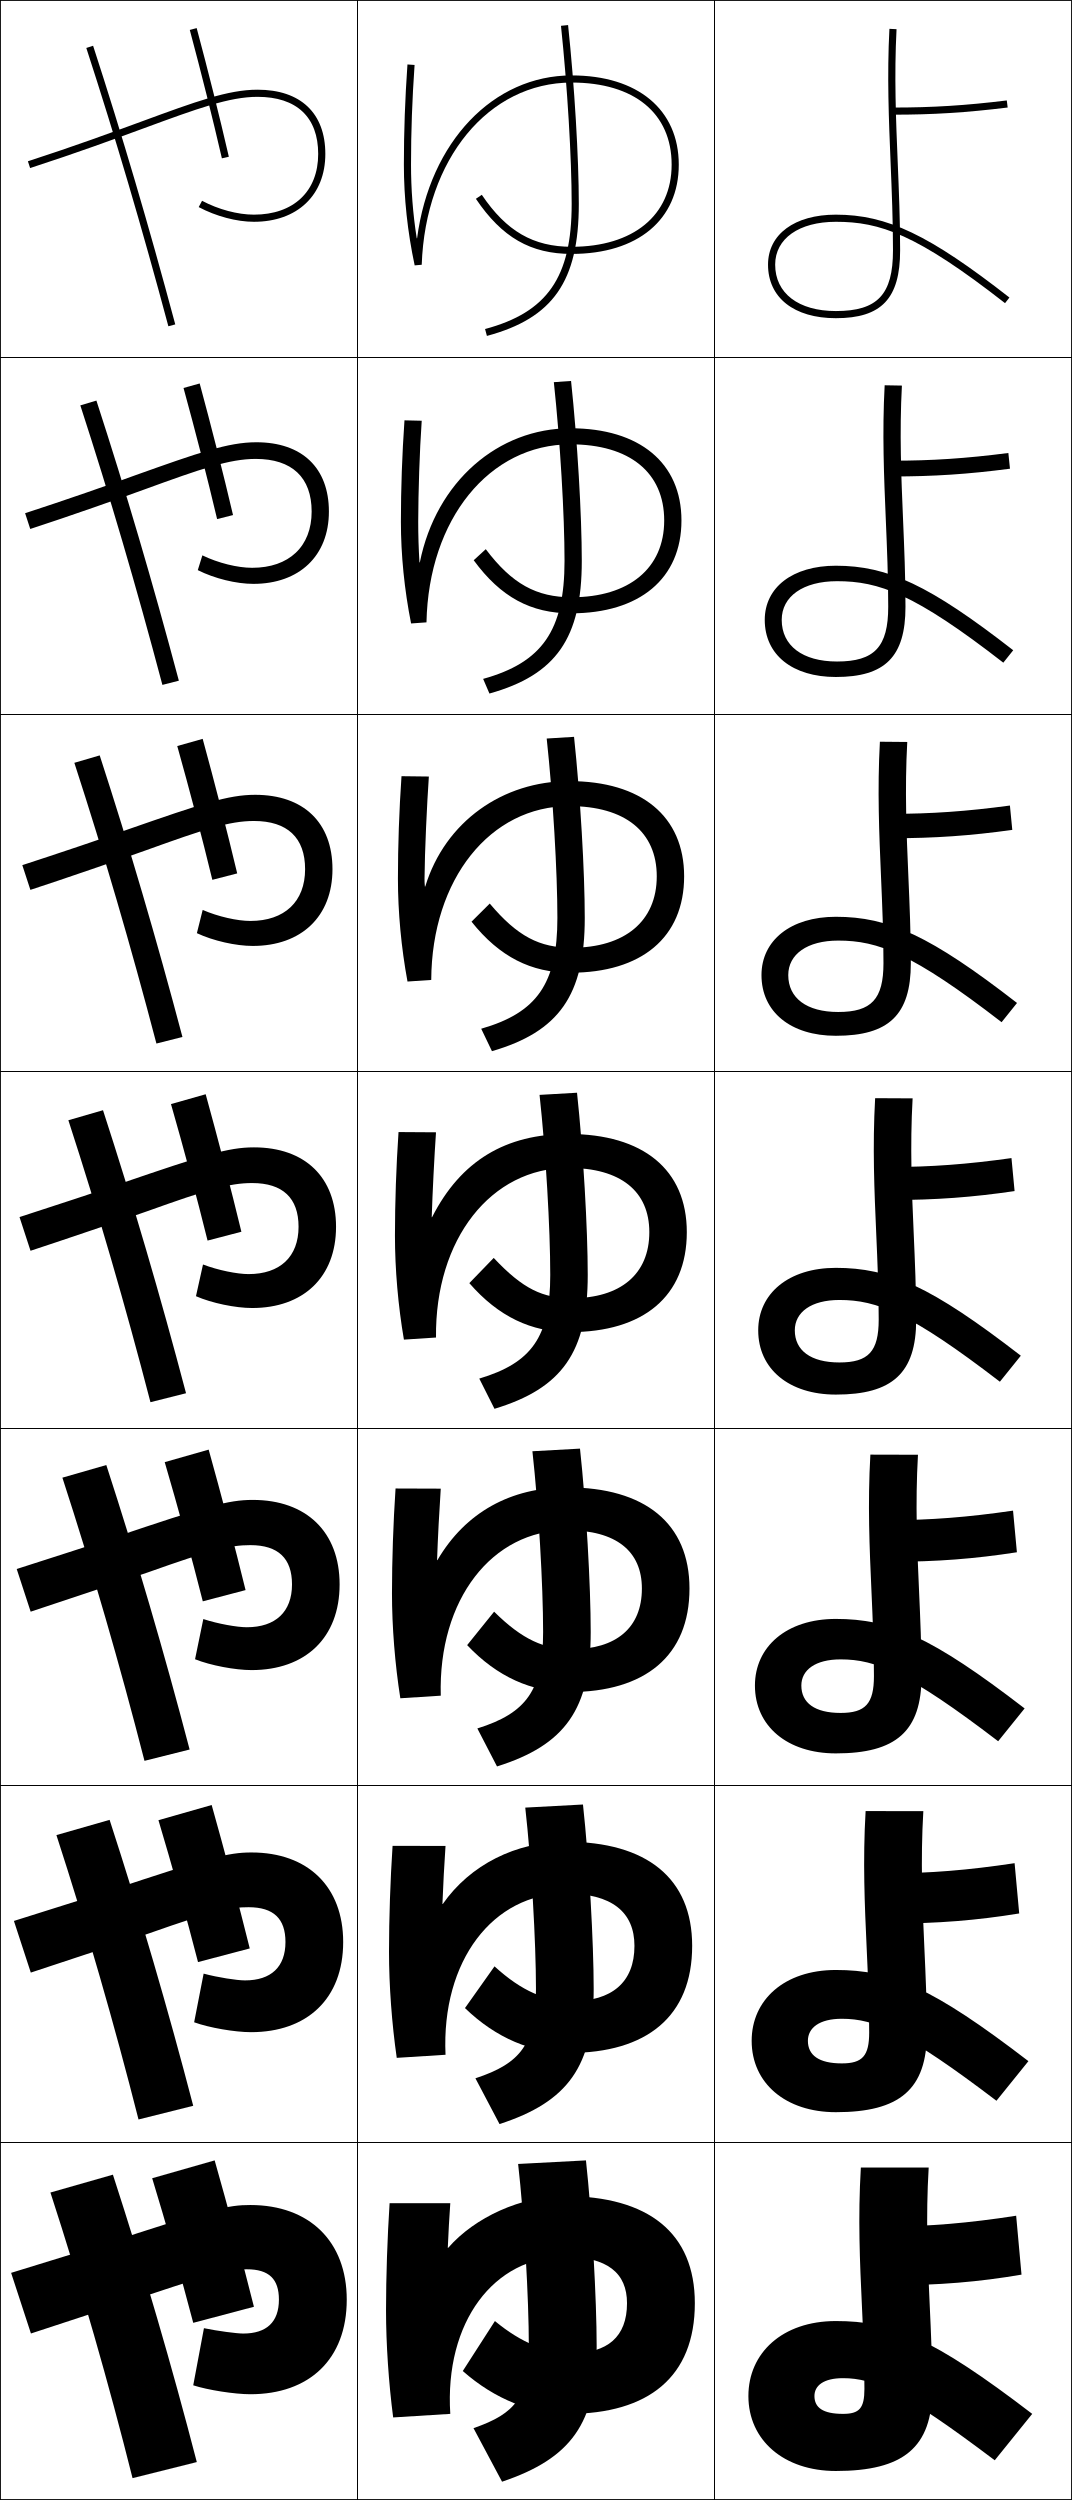
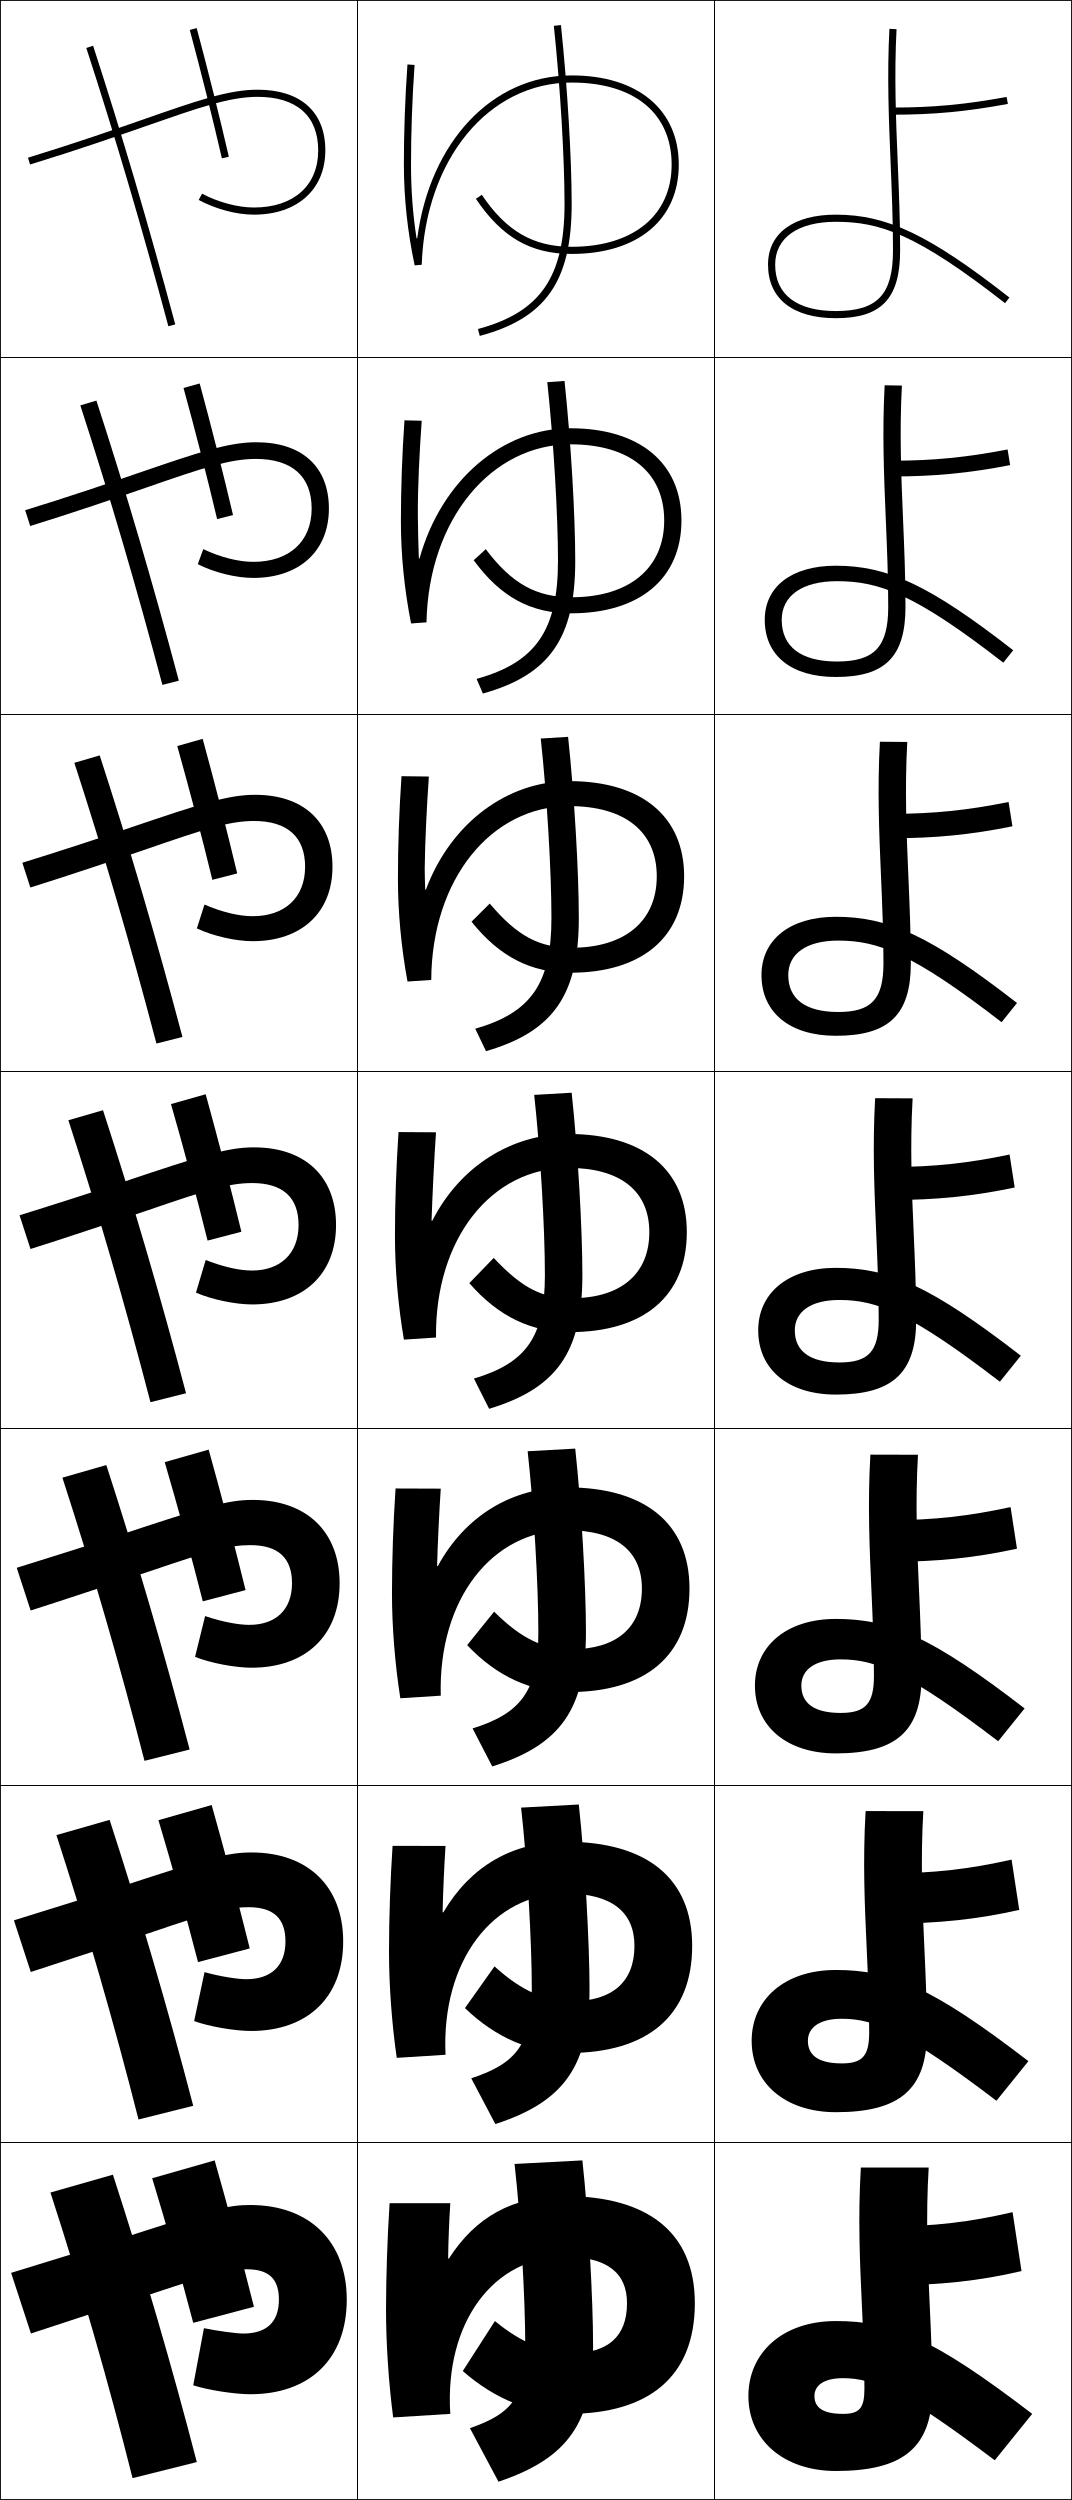
<svg xmlns="http://www.w3.org/2000/svg" width="300.25" height="700.25" viewBox="0 0 300.25 700.25" overflow="visible" enable-background="new 0 0 300.25 700.25" xml:space="preserve">
  <g id="glyphs">
    <g>
      <rect x="0.125" y="0.125" fill="none" stroke="#000000" stroke-width="0.25" width="100" height="100" />
      <rect x="100.125" y="0.125" fill="none" stroke="#000000" stroke-width="0.25" width="100" height="100" />
      <rect x="200.125" y="0.125" fill="none" stroke="#000000" stroke-width="0.25" width="100" height="100" />
      <rect x="0.125" y="100.125" fill="none" stroke="#000000" stroke-width="0.25" width="100" height="100" />
      <rect x="100.125" y="100.125" fill="none" stroke="#000000" stroke-width="0.25" width="100" height="100" />
      <rect x="200.125" y="100.125" fill="none" stroke="#000000" stroke-width="0.25" width="100" height="100" />
      <rect x="0.125" y="200.125" fill="none" stroke="#000000" stroke-width="0.25" width="100" height="100" />
      <rect x="100.125" y="200.125" fill="none" stroke="#000000" stroke-width="0.25" width="100" height="100" />
      <rect x="200.125" y="200.125" fill="none" stroke="#000000" stroke-width="0.25" width="100" height="100" />
      <rect x="0.125" y="300.125" fill="none" stroke="#000000" stroke-width="0.25" width="100" height="100" />
      <rect x="100.125" y="300.125" fill="none" stroke="#000000" stroke-width="0.25" width="100" height="100" />
      <rect x="200.125" y="300.125" fill="none" stroke="#000000" stroke-width="0.25" width="100" height="100" />
      <rect x="0.125" y="400.125" fill="none" stroke="#000000" stroke-width="0.25" width="100" height="100" />
      <rect x="100.125" y="400.125" fill="none" stroke="#000000" stroke-width="0.25" width="100" height="100" />
      <rect x="200.125" y="400.125" fill="none" stroke="#000000" stroke-width="0.25" width="100" height="100" />
      <rect x="0.125" y="500.125" fill="none" stroke="#000000" stroke-width="0.25" width="100" height="100" />
      <rect x="100.125" y="500.125" fill="none" stroke="#000000" stroke-width="0.25" width="100" height="100" />
      <rect x="200.125" y="500.125" fill="none" stroke="#000000" stroke-width="0.25" width="100" height="100" />
      <rect x="0.125" y="600.125" fill="none" stroke="#000000" stroke-width="0.25" width="100" height="100" />
      <rect x="100.125" y="600.125" fill="none" stroke="#000000" stroke-width="0.25" width="100" height="100" />
      <rect x="200.125" y="600.125" fill="none" stroke="#000000" stroke-width="0.25" width="100" height="100" />
    </g>
    <g>
-       <path d="M157.131,7.229C158.922,24.27,160.125,44.32,160.125,57.125      c0,20.533-6.802,30.355-24.259,35.034l0.518,1.932      C154.908,89.126,162.125,78.762,162.125,57.125c0-12.867-1.208-33.002-3.006-50.104      L157.131,7.229z" />
-       <path d="M155.13,107.045C156.904,123.714,158.125,144.245,158.125,157.125      c0,19.475-6.262,28.443-22.798,33.029l1.764,4.109      c18.663-5.222,25.868-15.503,25.868-37.138c0-12.89-1.226-33.595-3.005-50.42      L155.13,107.045z" />
-       <path d="M153.129,206.861C154.885,223.159,156.125,244.168,156.125,257.125      c0,18.417-5.723,26.531-21.339,31.022l3.012,6.288      c18.802-5.48,25.994-15.678,25.994-37.311c0-12.914-1.243-34.189-3.004-50.736      L153.129,206.861z" />
-       <path d="M151.128,306.677C152.867,322.603,154.125,344.091,154.125,357.125      c0,17.358-5.184,24.618-19.879,29.017l4.259,8.466      C157.445,388.87,164.625,378.755,164.625,357.125c0-12.937-1.26-34.783-3.003-51.053      L151.128,306.677z" />
-       <path d="M149.127,406.493C150.849,422.048,152.125,444.016,152.125,457.125      c0,16.301-4.645,22.706-18.419,27.012l5.506,10.644      c19.079-5.995,26.247-16.027,26.247-37.655c0-12.96-1.278-35.376-3.002-51.368      L149.127,406.493z" />
-       <path d="M147.126,506.309C148.831,521.493,150.125,543.939,150.125,557.125      c0,15.243-4.105,20.794-16.96,25.006l6.753,12.822      c19.218-6.254,26.374-16.202,26.374-37.828c0-12.982-1.295-35.969-3.001-51.684      L147.126,506.309z" />
-       <path d="M140.625,695.125c19.356-6.511,26.5-16.376,26.5-38c0-13.006-1.312-36.562-3-52l-19,1      c1.688,14.812,3,37.738,3,51c0,14.185-3.566,18.882-15.5,23L140.625,695.125z" />
+       <path d="M155.131,7.229C156.922,24.27,158.125,44.32,158.125,57.125      c0,20.533-6.802,30.355-24.259,35.034l0.518,1.932      C152.908,89.126,160.125,78.762,160.125,57.125c0-12.867-1.208-33.002-3.006-50.104      L155.131,7.229z" />
+       <path d="M153.296,107.045c1.773,16.668,2.995,37.198,2.995,50.08      c0,19.475-6.263,28.443-22.799,33.028l1.764,4.11      C153.92,189.041,161.125,178.759,161.125,157.125c0-12.891-1.226-33.596-3.005-50.421      L153.296,107.045z" />
+       <path d="M151.462,206.862c1.756,16.297,2.996,37.306,2.996,50.263      c0,18.417-5.723,26.531-21.339,31.023l3.012,6.287      C154.932,288.956,162.125,278.758,162.125,257.125c0-12.914-1.243-34.189-3.004-50.736      L151.462,206.862z" />
+       <path d="M149.628,306.678C151.367,322.604,152.625,344.092,152.625,357.125      c0,17.359-5.184,24.619-19.879,29.018l4.259,8.465      C155.944,388.87,163.125,378.756,163.125,357.125c0-12.937-1.26-34.782-3.003-51.053      L149.628,306.678z" />
+       <path d="M147.793,406.493c1.722,15.555,2.998,37.522,2.998,50.632      c0,16.301-4.645,22.706-18.419,27.012l5.505,10.643      C156.957,488.785,164.125,478.753,164.125,457.125c0-12.96-1.277-35.376-3.002-51.369      L147.793,406.493z" />
+       <path d="M145.959,506.31c1.705,15.184,2.999,37.63,2.999,50.815      c0,15.243-4.105,20.794-16.96,25.006l6.753,12.821      C157.969,588.699,165.125,578.751,165.125,557.125c0-12.982-1.295-35.969-3.001-51.685      L145.959,506.31z" />
+       <path d="M139.625,695.125c19.356-6.511,26.5-16.376,26.5-38c0-13.006-1.312-36.562-3-52l-19,1      c1.688,14.812,3,37.738,3,51c0,14.185-3.566,18.882-15.5,23L139.625,695.125z" />
    </g>
    <g>
-       <path d="M24.174,13.434c8.173,25.155,15.477,49.925,22.985,77.95l1.932-0.518      c-7.518-28.061-14.831-52.861-23.015-78.05L24.174,13.434z" />
-       <path d="M22.5,113.549c8.238,25.359,15.623,50.52,22.987,78.292l4.61-1.181      c-7.433-27.891-14.827-53.006-23.095-78.458L22.5,113.549z" />
-       <path d="M20.824,213.664c8.303,25.562,15.769,51.114,22.99,78.634l7.288-1.845      c-7.348-27.721-14.823-53.15-23.176-78.867L20.824,213.664z" />
-       <path d="M19.149,313.779c8.368,25.765,15.915,51.708,22.993,78.975l9.966-2.509      c-7.263-27.551-14.82-53.295-23.257-79.275L19.149,313.779z" />
-       <path d="M17.475,413.895c8.433,25.969,16.061,52.303,22.995,79.316l12.644-3.172      c-7.178-27.382-14.816-53.439-23.338-79.684L17.475,413.895z" />
-       <path d="M15.8,514.01c8.498,26.172,16.206,52.897,22.998,79.658l15.322-3.836      c-7.093-27.212-14.812-53.584-23.419-80.092L15.8,514.01z" />
+       <path d="M250.125,30.125v2c11.354,0,20.678-0.874,32.184-3.017l-0.367-1.967      C270.564,29.261,261.348,30.125,250.125,30.125z" />
+       <path d="M282.944,130.278l-0.723-4.389c-11.455,2.226-20.875,3.153-32.264,3.153v4.417      C261.72,133.458,271.407,132.521,282.944,130.278z" />
+       <path d="M283.581,231.448l-1.078-6.812c-11.534,2.333-21.156,3.323-32.711,3.323      v6.833C261.961,234.792,272.013,233.792,283.581,231.448z" />
+       <path d="M282.783,323.383C271.171,325.822,261.346,326.875,249.625,326.875v9.25      c12.577,0,22.992-1.063,34.592-3.508L282.783,323.383z" />
+       <path d="M284.853,433.786l-1.789-11.656c-11.691,2.546-21.719,3.662-33.605,3.662      v11.666C262.443,437.458,273.222,436.331,284.853,433.786z" />
+       <path d="M285.489,534.956l-2.145-14.078c-11.771,2.652-22,3.83-34.053,3.83v14.084      C262.685,538.792,273.827,537.602,285.489,534.956z" />
+       <path d="M283.625,619.625c-11.849,2.759-22.281,4-34.5,4v16.5c13.801,0,25.307-1.253,37-4      L283.625,619.625z" />
+     </g>
+     <g>
+       <path d="M215.125,74.125c0,9.533,6.926,15,19,15c12.785,0,18-5.505,18-19      c0-8.439-0.342-16.67-0.672-24.629c-0.496-11.97-1.009-24.346-0.33-37.318      l-1.996-0.105c-0.686,13.066-0.17,25.491,0.328,37.507      C249.785,53.518,250.125,61.727,250.125,70.125c0,12.393-4.336,17-16,17c-10.963,0-17-4.617-17-13      c0-7.514,6.355-12,17-12c12.342,0,22.58,3.41,47.385,22.788l1.23-1.576      C260.249,65.766,248.436,60.125,234.125,60.125C222.228,60.125,215.125,65.358,215.125,74.125z" />
+       <path d="M252.623,108.002l-4.83-0.088c-0.712,13.253-0.186,25.671,0.322,37.687      c0.333,7.87,0.677,16.007,0.677,24.357c0,11.233-3.849,15.333-14.333,15.333      c-10.08,0-15.5-4.145-15.5-11.667c0-6.741,5.713-10.833,15.5-10.833      c11.736,0,21.661,3.475,46.57,22.824l2.775-3.48      c-23.403-18.21-35.129-23.677-49.679-23.677      c-12.421,0-19.917,5.858-19.917,15.167c0,10.01,7.428,16,19.917,16      c13.802,0,19.5-5.674,19.5-19.667c0-8.385-0.345-16.542-0.679-24.433      C252.44,133.553,251.917,121.176,252.623,108.002z" />
+       <path d="M254.124,207.827l-7.665-0.07c-0.738,13.439-0.202,25.851,0.316,37.866      c0.336,7.801,0.683,15.867,0.683,24.169c0,10.074-3.362,13.667-12.667,13.667      c-9.197,0-14-3.672-14-10.333c0-5.967,5.07-9.667,14-9.667      c11.13,0,20.741,3.54,45.756,22.859l4.32-5.385      c-24.316-18.849-35.955-24.141-50.743-24.141      c-12.945,0-20.833,6.483-20.833,16.333c0,10.488,7.931,17,20.833,17      c14.819,0,21-5.844,21-20.333c0-8.332-0.349-16.415-0.685-24.237      C253.924,233.581,253.391,221.201,254.124,207.827z" />
+       <path d="M245.126,307.599c-0.765,13.626-0.219,26.03,0.31,38.046      C245.774,353.376,246.125,361.371,246.125,369.625c0,8.915-2.875,12-11,12c-8.314,0-12.5-3.199-12.5-9      c0-5.194,4.428-8.5,12.5-8.5c10.523,0,19.821,3.604,44.942,22.895l5.865-7.289      C260.703,360.243,249.152,355.125,234.125,355.125c-13.469,0-21.75,7.107-21.75,17.5      c0,10.965,8.434,18,21.75,18c15.836,0,22.5-6.014,22.5-21      c0-8.278-0.352-16.287-0.691-24.042c-0.526-11.975-1.07-24.356-0.31-37.932      L245.126,307.599z" />
+       <path d="M257.124,407.476l-13.332-0.035c-0.791,13.812-0.235,26.21,0.303,38.226      c0.342,7.662,0.696,15.586,0.696,23.792c0,7.756-2.388,10.334-9.333,10.334      c-7.432,0-11-2.727-11-7.667c0-4.421,3.785-7.334,11-7.334      c9.917,0,18.901,3.67,44.128,22.93l7.41-9.192      c-26.142-20.126-37.605-25.07-52.872-25.07c-13.992,0-22.667,7.732-22.667,18.667      c0,11.441,8.936,19,22.667,19c16.854,0,24-6.184,24-21.667      c0-8.225-0.355-16.159-0.698-23.847      C256.891,433.636,256.336,421.252,257.124,407.476z" />
+       <path d="M258.625,507.301l-16.167-0.018c-0.817,13.999-0.251,26.389,0.297,38.405      c0.345,7.593,0.703,15.445,0.703,23.604c0,6.597-1.901,8.666-7.667,8.666      c-6.55,0-9.5-2.254-9.5-6.333c0-3.648,3.143-6.167,9.5-6.167      c9.311,0,17.981,3.734,43.313,22.965l8.955-11.096      c-27.054-20.766-38.43-25.535-53.936-25.535c-14.516,0-23.583,8.356-23.583,19.833      c0,11.919,9.439,20,23.583,20c17.87,0,25.5-6.354,25.5-22.333      c0-8.171-0.358-16.032-0.705-23.651C258.374,533.663,257.809,521.278,258.625,507.301z      " />
+       <path d="M241.125,607.125c-0.844,14.186-0.268,26.568,0.291,38.586      C241.764,653.234,242.125,661.015,242.125,669.125c0,5.438-1.414,7-6,7c-5.667,0-8-1.781-8-5      c0-2.875,2.5-5,8-5c8.705,0,17.062,3.799,42.5,23l10.5-13c-27.967-21.404-39.256-26-55-26      c-15.039,0-24.5,8.981-24.5,21c0,12.396,9.941,21,24.5,21c18.887,0,27-6.523,27-23      c0-8.117-0.361-15.904-0.712-23.455C259.857,633.69,259.281,621.304,260.125,607.125      H241.125z" />
+     </g>
+     <g>
+       <path d="M24.174,13.434c8.173,25.155,15.477,49.924,22.985,77.95l1.932-0.518      c-7.518-28.061-14.831-52.861-23.015-78.05L24.174,13.434z" />
+       <path d="M22.499,113.549c8.238,25.358,15.623,50.518,22.988,78.292l4.609-1.181      c-7.433-27.891-14.827-53.006-23.096-78.458L22.499,113.549z" />
+       <path d="M20.824,213.664c8.303,25.562,15.769,51.113,22.99,78.633l7.288-1.845      c-7.348-27.721-14.823-53.15-23.176-78.867L20.824,213.664z" />
+       <path d="M19.149,313.779c8.368,25.766,15.915,51.708,22.993,78.975l9.966-2.508      c-7.263-27.552-14.82-53.295-23.257-79.275L19.149,313.779z" />
+       <path d="M17.474,413.895c8.433,25.969,16.061,52.303,22.996,79.316l12.644-3.172      c-7.178-27.382-14.816-53.439-23.338-79.684L17.474,413.895z" />
+       <path d="M15.8,514.01c8.498,26.172,16.207,52.897,22.998,79.658l15.322-3.836      c-7.093-27.212-14.812-53.584-23.419-80.092L15.8,514.01z" />
      <path d="M14.125,614.125c8.562,26.375,16.352,53.492,23,80l18-4.5      c-7.008-27.042-14.809-53.729-23.5-80.5L14.125,614.125z" />
    </g>
    <g>
      <path d="M53.159,8.384c3.256,12.154,6.366,24.591,8.991,35.966l1.949-0.449      c-2.631-11.397-5.746-23.857-9.009-36.034L53.159,8.384z" />
-       <path d="M51.404,108.674c3.35,12.209,6.668,25.125,9.409,36.722l4.458-1.125      c-2.71-11.558-6.03-24.632-9.341-36.862L51.404,108.674z" />
-       <path d="M49.648,208.964c3.442,12.265,6.97,25.661,9.828,37.477l6.966-1.799      c-2.789-11.718-6.312-25.407-9.672-37.69L49.648,208.964z" />
-       <path d="M47.892,309.254c3.535,12.321,7.273,26.196,10.246,38.233l9.475-2.475      c-2.867-11.879-6.596-26.181-10.004-38.517L47.892,309.254z" />
-       <path d="M46.137,409.545c3.628,12.376,7.575,26.73,10.664,38.988l11.983-3.149      c-2.945-12.04-6.879-26.956-10.336-39.345L46.137,409.545z" />
-       <path d="M44.381,509.835c3.721,12.432,7.877,27.266,11.082,39.744l14.492-3.825      c-3.023-12.199-7.163-27.729-10.668-40.172L44.381,509.835z" />
+       <path d="M51.403,108.673c3.35,12.21,6.668,25.126,9.409,36.722l4.458-1.124      c-2.71-11.558-6.029-24.632-9.34-36.862L51.403,108.673z" />
+       <path d="M49.648,208.964c3.442,12.266,6.97,25.661,9.828,37.478l6.966-1.799      c-2.788-11.718-6.312-25.406-9.672-37.689L49.648,208.964z" />
+       <path d="M47.892,309.254c3.536,12.321,7.273,26.196,10.246,38.233l9.475-2.475      c-2.867-11.879-6.596-26.181-10.004-38.517L47.892,309.254z" />
+       <path d="M46.136,409.544c3.629,12.377,7.576,26.731,10.664,38.989l11.983-3.149      c-2.945-12.04-6.879-26.956-10.336-39.345L46.136,409.544z" />
+       <path d="M44.381,509.835c3.722,12.432,7.877,27.266,11.082,39.744l14.492-3.825      c-3.023-12.199-7.162-27.729-10.668-40.172L44.381,509.835z" />
      <path d="M71.125,646.125c-3.102-12.36-7.446-28.505-11-41l-17.5,5      c3.814,12.487,8.18,27.801,11.5,40.5L71.125,646.125z" />
    </g>
    <g>
-       <path d="M250.125,30.125v2c11.199,0,20.506-0.582,32.122-2.008l-0.244-1.984      C270.474,29.548,261.238,30.125,250.125,30.125z" />
-       <path d="M282.894,131.286l-0.453-4.404c-11.838,1.527-21.412,2.16-32.482,2.16      v4.417C261.592,133.458,271.24,132.812,282.894,131.286z" />
-       <path d="M283.54,232.453l-0.663-6.823c-12.147,1.639-22.06,2.328-33.085,2.328      v6.833C261.857,234.792,271.85,234.08,283.54,232.453z" />
-       <path d="M284.186,333.621l-0.872-9.242c-12.456,1.75-22.707,2.496-33.688,2.496v9.25      C262.125,336.125,272.458,335.348,284.186,333.621z" />
-       <path d="M284.832,434.789l-1.081-11.661c-12.765,1.862-23.355,2.664-34.292,2.664      v11.666C262.392,437.458,273.067,436.616,284.832,434.789z" />
-       <path d="M285.479,535.957l-1.29-14.081c-13.074,1.975-24.003,2.832-34.897,2.832      v14.084C262.659,538.792,273.677,537.885,285.479,535.957z" />
-       <path d="M284.625,620.625c-13.383,2.086-24.65,3-35.5,3v16.5c13.801,0,25.161-0.972,37-3      L284.625,620.625z" />
+       <path d="M40.25,33.418c-8.506,2.972-19.091,6.671-32.418,10.751l0.586,1.912      C21.781,41.99,32.388,38.283,40.91,35.306C55.51,30.204,64.323,27.125,72.125,27.125      c10.962,0,17,5.327,17,15c0,9.869-6.897,16-18,16c-4.501,0-10.068-1.487-14.527-3.881      l-0.946,1.762C60.456,58.585,66.24,60.125,71.125,60.125c12.149,0,20-7.065,20-18      c0-10.804-6.925-17-19-17C63.984,25.125,55.05,28.246,40.25,33.418z" />
+       <path d="M7.045,142.912l1.413,4.424c11.136-3.409,25.502-8.318,32.613-10.796      c15.354-5.338,23.241-7.999,30.553-7.999c10.175,0,15.667,4.894,15.667,13.917      c0,9.274-6.327,14.917-16.333,14.917c-4.124,0-9.227-1.271-14.022-3.567      l-1.539,4.218C60.073,160.394,66.148,161.875,70.958,161.875      c12.868,0,21.167-7.515,21.167-19.417c0-11.716-7.512-18.583-20.334-18.583      c-7.822,0-15.997,2.761-33.572,8.797C31.131,135.147,18.151,139.512,7.045,142.912z" />
+       <path d="M6.259,241.655L8.5,248.591c8.909-2.728,27.035-8.838,32.733-10.816      c16.107-5.575,23.069-7.816,29.892-7.816c9.387,0,14.333,4.461,14.333,12.833      c0,8.679-5.756,13.833-14.667,13.833c-3.746,0-8.386-1.055-13.518-3.254      l-2.13,6.674C59.692,262.203,66.057,263.625,70.792,263.625      c13.587,0,22.333-7.963,22.333-20.833c0-12.628-8.098-20.167-21.667-20.167      c-7.503,0-14.919,2.4-35.27,9.3C30.519,233.906,15.144,238.935,6.259,241.655z" />
+       <path d="M5.473,340.398l3.068,9.448c6.682-2.046,28.567-9.358,32.854-10.837      C58.255,333.197,64.292,331.375,70.625,331.375c8.599,0,13,4.028,13,11.75      c0,8.083-5.185,12.75-13,12.75c-3.368,0-7.545-0.839-13.014-2.94l-2.723,9.131      C59.31,364.013,65.964,365.375,70.625,365.375c14.306,0,23.5-8.412,23.5-22.25      c0-13.54-8.685-21.75-23-21.75c-7.185,0-13.841,2.039-36.966,9.804      C29.906,332.664,12.136,338.358,5.473,340.398z" />
+       <path d="M4.686,439.142l3.896,11.96c4.455-1.364,30.104-9.867,32.976-10.857      c17.627-6.004,22.724-7.452,28.567-7.452c7.811,0,11.667,3.595,11.667,10.666      c0,7.486-4.614,11.667-12,11.667c-2.848,0-7.412-0.793-12.342-2.46      l-2.815,11.42c4.293,1.736,11.238,3.04,15.824,3.04      c15.025,0,24.667-8.861,24.667-23.667c0-14.452-9.271-23.333-24.333-23.333      c-6.866,0-12.764,1.678-38.664,10.308C29.292,431.423,9.128,437.781,4.686,439.142z" />
+       <path d="M3.9,537.885l4.723,14.473c2.228-0.683,31.638-10.382,33.096-10.879      c18.374-6.262,22.552-7.271,27.906-7.271c7.023,0,10.333,3.163,10.333,9.584      c0,6.89-4.043,10.583-11,10.583c-2.329,0-7.28-0.747-11.671-1.98l-2.908,13.711      C58.545,567.631,65.78,568.875,70.292,568.875c15.744,0,25.833-9.311,25.833-25.083      c0-15.364-9.857-24.917-25.667-24.917c-6.547,0-11.686,1.317-40.36,10.811      C28.68,530.181,6.122,537.205,3.9,537.885z" />
+       <path d="M8.664,653.612c0,0,33.176-10.886,33.217-10.899      C61.045,636.325,64.26,635.625,69.125,635.625c6.235,0,9,2.729,9,8.5c0,6.294-3.472,9.5-10,9.5      c-1.809,0-7.147-0.701-11-1.5l-3,16c4.038,1.315,11.563,2.5,16,2.5c16.463,0,27-9.76,27-26.5      c0-16.276-10.443-26.5-27-26.5c-6.228,0-10.608,0.956-42.058,11.314l-24.954,7.688      L8.664,653.612z" />
    </g>
+     <path d="M116.679,66.752C115.585,59.839,115.125,52.916,115.125,46.125     c0-9.203,0.326-18.339,0.998-27.93l-1.995-0.141     C113.453,27.693,113.125,36.875,113.125,46.125c0,9.283,1.017,18.773,3.022,28.208     l1.978-0.173C119.157,44.588,136.821,23.125,160.125,23.125c17.533,0,28,8.598,28,23     c0,14.187-10.729,23-28,23c-10.76,0-18.288-4.354-25.171-14.56l-1.658,1.119     C140.596,66.507,148.619,71.125,160.125,71.125c18.505,0,30-9.579,30-25s-11.495-25-30-25     c-22.418,0-39.71,18.774-43.25,45.592L116.679,66.752z" />
+     <path d="M117.319,156.379c-0.149-4.02-0.246-7.984-0.277-11.659     c-0.07-8.373,0.478-18.239,1.08-26.87l-4.829-0.117     c-0.666,9.637-1.002,19.124-1.002,28.392c0,9.31,0.972,19.051,2.852,28.507     l4.314-0.311c0.588-29.013,18.275-49.863,40.334-49.863     c16.608,0,26.25,7.919,26.25,21.333c0,13.402-9.86,21.5-25.917,21.5     c-9.858,0-16.728-3.742-24.06-13.466l-3.382,3.099     c7.584,10.345,16.007,14.867,27.274,14.867c19.178,0,30.917-9.709,30.917-26     c0-16.124-11.739-25.833-31.083-25.833c-18.933,0-36.101,14.364-42.275,36.456     L117.319,156.379z" />
+     <path d="M112.46,217.411l7.663,0.094c-0.532,7.671-1.093,18.268-1.163,25.812     c0.016,1.837,0.064,3.819,0.139,5.829l0.197,0.035     c6.992-18.736,22.849-30.389,40.163-30.389c20.186,0,32.167,9.839,32.167,26.667     c0,17.161-11.981,27-31.833,27c-11.028,0-19.852-4.426-27.719-14.294l5.105-5.079     c7.779,9.244,13.991,12.373,22.947,12.373c14.842,0,23.833-7.384,23.833-20     c0-12.426-8.816-19.667-24.5-19.667c-21.793,0-38.524,20.361-38.667,48.69     l-6.651,0.448c-1.754-9.477-2.682-19.47-2.682-28.805     C111.458,236.84,111.802,227.047,112.46,217.411z" />
    <g>
-       <path d="M215.125,74.125c0,9.252,7.28,15,19,15c12.785,0,18-5.505,18-19      c0-8.439-0.342-16.67-0.672-24.629c-0.496-11.97-1.009-24.347-0.33-37.318      l-1.996-0.105c-0.686,13.066-0.17,25.491,0.328,37.507      C249.785,53.518,250.125,61.727,250.125,70.125c0,12.393-4.336,17-16,17c-10.486,0-17-4.981-17-13      c0-7.29,6.673-12,17-12c12.342,0,22.58,3.41,47.385,22.788l1.23-1.576      C260.249,65.766,248.436,60.125,234.125,60.125C222.583,60.125,215.125,65.62,215.125,74.125z" />
-       <path d="M252.624,108.002l-4.831-0.088c-0.712,13.253-0.186,25.67,0.322,37.687      c0.333,7.869,0.676,16.007,0.676,24.357c0,11.233-3.849,15.333-14.333,15.333      c-9.684,0-15.5-4.448-15.5-11.667c0-6.554,5.978-10.833,15.5-10.833      c11.735,0,21.66,3.475,46.57,22.824l2.775-3.48      c-23.403-18.21-35.13-23.677-49.679-23.677c-12.125,0-19.917,6.076-19.917,15.167      c0,9.776,7.724,16,19.917,16c13.802,0,19.5-5.675,19.5-19.667      c0-8.386-0.345-16.542-0.679-24.434      C252.44,133.554,251.917,121.175,252.624,108.002z" />
-       <path d="M254.123,207.827l-7.664-0.07c-0.738,13.439-0.202,25.85,0.316,37.866      c0.336,7.8,0.683,15.866,0.683,24.168c0,10.074-3.362,13.667-12.667,13.667      c-8.88,0-14-3.915-14-10.333c0-5.818,5.281-9.667,14-9.667      c11.13,0,20.741,3.54,45.756,22.858l4.32-5.384      c-24.316-18.849-35.955-24.142-50.743-24.142      c-12.708,0-20.833,6.658-20.833,16.333c0,10.3,8.167,17,20.833,17      c14.819,0,21-5.844,21-20.333c0-8.332-0.349-16.415-0.686-24.237      C253.924,233.581,253.39,221.201,254.123,207.827z" />
-       <path d="M255.624,307.651l-10.498-0.053c-0.765,13.626-0.219,26.03,0.31,38.046      C245.774,353.376,246.125,361.37,246.125,369.625c0,8.915-2.875,12-11,12c-8.077,0-12.5-3.382-12.5-9      c0-5.083,4.586-8.5,12.5-8.5c10.523,0,19.821,3.604,44.942,22.894l5.865-7.288      C260.703,360.243,249.152,355.125,234.125,355.125c-13.291,0-21.75,7.238-21.75,17.5      c0,10.823,8.611,18,21.75,18c15.835,0,22.5-6.015,22.5-21      c0-8.278-0.352-16.287-0.692-24.042      C255.407,333.608,254.862,321.226,255.624,307.651z" />
-       <path d="M257.124,407.476l-13.332-0.035c-0.791,13.812-0.235,26.21,0.303,38.227      c0.342,7.662,0.696,15.585,0.696,23.791c0,7.756-2.388,10.334-9.333,10.334      c-7.273,0-11-2.849-11-7.667c0-4.347,3.891-7.333,11-7.333      c9.917,0,18.902,3.669,44.128,22.929l7.41-9.191      c-26.142-20.127-37.606-25.071-52.872-25.071c-13.873,0-22.667,7.819-22.667,18.667      c0,11.348,9.054,19,22.667,19c16.853,0,24-6.184,24-21.667      c0-8.225-0.354-16.159-0.698-23.846      C256.891,433.636,256.336,421.252,257.124,407.476z" />
-       <path d="M258.625,507.301l-16.167-0.018c-0.817,13.999-0.251,26.389,0.297,38.405      c0.345,7.593,0.703,15.445,0.703,23.604c0,6.597-1.901,8.666-7.667,8.666      c-6.47,0-9.5-2.314-9.5-6.333c0-3.611,3.196-6.167,9.5-6.167      c9.312,0,17.982,3.734,43.314,22.965l8.955-11.096      c-27.054-20.766-38.43-25.535-53.936-25.535c-14.456,0-23.583,8.4-23.583,19.833      c0,11.872,9.498,20,23.583,20c17.87,0,25.5-6.354,25.5-22.333      c0-8.171-0.358-16.032-0.705-23.651C258.374,533.663,257.809,521.278,258.625,507.301z      " />
-       <path d="M241.125,607.125c-0.844,14.186-0.268,26.568,0.291,38.586      C241.764,653.234,242.125,661.015,242.125,669.125c0,5.438-1.414,7-6,7c-5.667,0-8-1.781-8-5      c0-2.875,2.5-5,8-5c8.705,0,17.062,3.799,42.5,23l10.5-13c-27.967-21.404-39.256-26-55-26      c-15.039,0-24.5,8.981-24.5,21c0,12.396,9.941,21,24.5,21c18.887,0,27-6.523,27-23      c0-8.117-0.361-15.904-0.712-23.455C259.857,633.69,259.281,621.304,260.125,607.125      H241.125z" />
-     </g>
-     <path d="M116.727,66.734C115.633,59.821,115.125,52.916,115.125,46.125     c0-9.196,0.326-18.332,0.998-27.931l-1.995-0.139     C113.453,27.7,113.125,36.882,113.125,46.125c0,9.283,1.017,18.773,3.022,28.208     l1.978-0.173C119.157,44.588,136.82,23.125,160.125,23.125c17.533,0,28,8.598,28,23     c0,14.187-10.729,23-28,23c-10.76,0-18.287-4.354-25.171-14.56l-1.658,1.119     C140.596,66.507,148.619,71.125,160.125,71.125c18.505,0,30-9.579,30-25s-11.495-25-30-25     c-21.876,0-39.715,18.457-43.298,45.609H116.727z" />
-     <path d="M118.123,117.85c-0.602,8.636-0.954,19.906-0.981,28.275     c0,3.731,0.108,7.422,0.351,11.405h0.1     c4.583-22.706,21.974-37.572,42.199-37.572c19.345,0,31.083,9.709,31.083,25.834     c0,16.291-11.738,26-30.917,26c-11.267,0-19.691-4.522-27.274-14.868l3.382-3.099     c7.332,9.725,14.201,13.467,24.059,13.467c16.057,0,25.917-8.1,25.917-21.5     c0-13.415-9.642-21.333-26.25-21.333c-22.713,0-39.747,20.932-40.334,49.863     l-4.314,0.311c-1.88-9.456-2.852-19.197-2.852-28.507     c0-9.263,0.336-18.75,1.002-28.391L118.123,117.85z" />
-     <path d="M120.124,217.505c-0.533,7.674-1.16,21.077-1.215,28.62     c0,0.672,0.013,1.297,0.1,2.2h0.1     c5.583-18.259,21.776-29.534,40.35-29.534c20.185,0,32.167,9.839,32.167,26.667     c0,17.161-11.982,27-31.833,27c-11.028,0-19.852-4.426-27.72-14.294l5.105-5.079     c7.78,9.244,13.991,12.373,22.947,12.373c14.842,0,23.833-7.385,23.833-20     c0-12.426-8.816-19.667-24.5-19.667c-22.12,0-38.525,20.401-38.667,48.69     l-6.651,0.448c-1.753-9.477-2.681-19.47-2.681-28.805     c0-9.283,0.344-19.075,1.001-28.713L120.124,217.505z" />
-     <g>
-       <path d="M121.026,340.93C129.075,325.078,141.701,317.625,159.125,317.625      c21.025,0,33.25,9.969,33.25,27.5c0,18.031-12.225,28-32.75,28      c-10.789,0-20.013-4.33-28.165-13.721l6.829-7.059      C146.518,361.108,152.07,363.625,160.125,363.625c13.628,0,21.75-6.67,21.75-18.5      c0-11.438-7.991-18-22.75-18c-21.527,0-37.304,19.871-37,47.518l-8.989,0.586      C111.508,365.73,110.625,355.486,110.625,346.125c0-9.302,0.352-19.4,1.001-29.035      l10.498,0.069c-0.463,6.712-0.987,17.056-1.197,23.77H121.026z" />
-       <path d="M123.457,416.97c-0.394,5.75-0.837,14.126-1.032,20.014h0.101      c7.854-13.427,20.61-20.37,36.265-20.37c21.865,0,34.334,10.1,34.334,28.334      c0,18.901-12.469,29-33.667,29c-10.55,0-20.175-4.234-28.61-13.147l7.553-9.372      c7.976,7.906,14.087,10.52,21.724,10.52c12.413,0,19.667-5.956,19.667-17      c0-10.45-7.166-16.334-21-16.334c-20.935,0-36.082,19.34-35.333,46.346      l-11.326,0.724c-1.501-9.52-2.34-20.016-2.34-29.402      c0-9.321,0.359-19.725,1-29.356L123.457,416.97z" />
-       <path d="M124.791,517.048c-0.324,4.787-0.687,11.194-0.866,16.257h0.101      c7.659-11.002,20.545-17.436,34.433-17.436c22.705,0,35.417,10.229,35.417,29.167      c0,19.771-12.712,30-34.583,30c-10.311,0-20.335-4.138-29.055-12.573l8.276-11.687      c7.724,7.051,14.395,9.76,21.612,9.76c11.199,0,17.583-5.241,17.583-15.5      c0-9.462-6.341-14.667-19.25-14.667c-20.343,0-34.86,18.81-33.667,45.173      l-13.663,0.862c-1.376-9.541-2.17-20.289-2.17-29.701      c0-9.342,0.367-20.051,1-29.679L124.791,517.048z" />
-       <path d="M125.525,629.625c7.465-8.577,20.481-14.5,32.6-14.5c23.545,0,36.5,10.359,36.5,30      c0,20.641-12.955,31-35.5,31c-10.072,0-20.497-4.042-29.5-12l9-14c7.471,6.194,14.701,9,21.5,9      c9.984,0,15.5-4.526,15.5-14c0-8.474-5.516-13-17.5-13c-19.75,0-33.639,18.278-32,44l-16,1      c-1.25-9.562-2-20.562-2-30c0-9.361,0.375-20.375,1-30h17c-0.255,3.825-0.537,8.264-0.7,12.5      H125.525z" />
-     </g>
-     <g>
-       <path d="M8.664,653.612c0,0,33.176-10.886,33.217-10.899      C61.045,636.325,64.26,635.625,69.125,635.625c6.235,0,9,2.729,9,8.5c0,6.294-3.472,9.5-10,9.5      c-1.809,0-7.147-0.701-11-1.5l-3,16c4.038,1.315,11.563,2.5,16,2.5c16.463,0,27-9.76,27-26.5      c0-16.276-10.443-26.5-27-26.5c-6.228,0-10.608,0.956-42.058,11.314l-24.954,7.688      L8.664,653.612z" />
-       <path d="M3.897,538.053l4.729,14.471c2.185-0.71,31.571-10.441,33.015-10.95      c18.362-6.471,22.616-7.364,27.984-7.364c7.023,0,10.333,3.221,10.333,9.749      c0,6.993-4.043,10.751-11.333,10.751c-2.262,0-7.616-0.827-11.588-1.897      l-2.657,13.627c4.173,1.526,11.408,2.771,15.912,2.771      c15.744,0,25.833-9.377,25.833-25.251c0-15.47-9.857-25.083-25.667-25.083      c-6.563,0-11.727,1.354-40.444,10.908C28.614,530.298,6.077,537.345,3.897,538.053      z" />
-       <path d="M4.681,439.477l3.906,11.957c4.371-1.419,29.969-9.99,32.812-11      c17.658-6.269,22.854-7.643,28.725-7.643c7.811,0,11.667,3.714,11.667,11.001      c0,7.69-4.613,11.999-12.667,11.999c-2.715,0-8.084-0.951-12.177-2.294      l-2.313,11.256c4.309,1.736,11.253,3.039,15.824,3.039      c15.025,0,24.667-8.993,24.667-24c0-14.664-9.271-23.667-24.333-23.667      c-6.898,0-12.847,1.751-38.832,10.5C29.16,431.654,9.04,438.062,4.681,439.477z" />
-       <path d="M5.465,340.9l3.084,9.443c6.556-2.129,28.368-9.533,32.61-11.05      c16.954-6.066,23.092-7.919,29.466-7.919c8.599,0,13,4.206,13,12.25      c0,8.39-5.185,13.25-14,13.25c-3.168,0-8.553-1.077-12.765-2.691l-1.97,8.883      C59.333,365.013,65.987,366.375,70.625,366.375c14.306,0,23.5-8.609,23.5-22.75      c0-13.858-8.685-22.25-23-22.25c-7.233,0-13.966,2.148-37.218,10.094      C29.707,333.012,12.002,338.778,5.465,340.9z" />
-       <path d="M6.249,242.325l2.262,6.929c8.741-2.838,26.771-9.067,32.408-11.1      c16.25-5.862,23.33-8.196,30.207-8.196c9.387,0,14.333,4.698,14.333,13.5      c0,9.088-5.755,14.5-15.333,14.5c-3.621,0-9.021-1.202-13.354-3.088l-1.626,6.51      c4.579,2.157,10.942,3.578,15.647,3.578c13.587,0,22.333-8.225,22.333-21.5      c0-13.052-8.098-20.833-21.667-20.833c-7.568,0-15.085,2.545-35.604,9.687      C30.253,234.37,14.966,239.495,6.249,242.325z" />
-       <path d="M7.032,143.749l1.44,4.416c10.926-3.548,25.177-8.592,32.206-11.151      c15.548-5.66,23.568-8.473,30.947-8.473c10.175,0,15.667,5.19,15.667,14.75      c0,9.787-6.326,15.75-16.667,15.75c-4.073,0-9.489-1.326-13.942-3.485      l-1.283,4.138c4.713,2.368,10.787,3.848,15.558,3.848      c12.868,0,21.167-7.842,21.167-20.25c0-12.246-7.512-19.417-20.333-19.417      c-7.903,0-16.205,2.943-33.991,9.28C30.8,135.728,17.929,140.211,7.032,143.749      z" />
-       <path d="M39.747,33.997c-8.401,3.088-18.855,6.931-31.931,11.176l0.618,1.902      c13.112-4.258,23.587-8.108,32.003-11.201c14.845-5.457,23.806-8.75,31.688-8.75      c10.962,0,17,5.682,17,16c0,10.486-6.897,17-18,17c-4.526,0-9.958-1.452-14.53-3.883      l-0.939,1.766c4.848,2.578,10.631,4.117,15.47,4.117c12.149,0,20-7.458,20-19      c0-11.439-6.925-18-19-18C63.887,25.125,54.801,28.464,39.747,33.997z" />
+       <path d="M125.526,632.607l0.197,0.035C133.204,620.967,143.598,615.125,158.125,615.125      c23.545,0,36.5,10.359,36.5,30c0,20.641-12.955,31-35.5,31c-10.072,0-20.497-4.042-29.5-12l9-14      c7.471,6.194,14.701,9,21.5,9c9.984,0,15.5-4.526,15.5-14c0-8.474-5.516-13-17.5-13      c-19.75,0-33.639,18.278-32,44l-16,1c-1.25-9.562-2-20.562-2-30c0-9.361,0.375-20.375,1-30h17      C125.87,620.95,125.541,628.368,125.526,632.607L125.526,632.607z" />
+       <path d="M124.791,517.048c-0.324,4.787-0.734,13.508-0.814,18.572l0,0l0.197,0.035      c7.59-12.911,19.368-19.786,34.285-19.786c22.705,0,35.417,10.229,35.417,29.167      c0,19.771-12.712,30-34.584,30c-10.311,0-20.335-4.138-29.055-12.574l8.276-11.686      c7.723,7.05,14.395,9.76,21.612,9.76c11.199,0,17.583-5.241,17.583-15.5      c0-9.462-6.341-14.667-19.25-14.667c-20.342,0-34.86,18.81-33.667,45.173      l-13.663,0.862c-1.376-9.541-2.17-20.29-2.17-29.701      c0-9.343,0.367-20.051,1-29.679L124.791,517.048z" />
+       <path d="M123.458,416.97c-0.394,5.749-0.885,15.773-1.03,21.662l0,0l0.197,0.035      c7.7-14.146,20.862-22.054,36.167-22.054c21.866,0,34.333,10.099,34.333,28.333      c0,18.901-12.468,29-33.667,29c-10.55,0-20.175-4.234-28.61-13.147l7.553-9.372      c7.976,7.906,14.087,10.52,21.724,10.52c12.414,0,19.667-5.955,19.667-17      c0-10.449-7.166-16.333-21-16.333c-20.935,0-36.082,19.34-35.333,46.345      l-11.326,0.724c-1.502-9.52-2.341-20.016-2.341-29.402      c0-9.322,0.359-19.725,1.001-29.356L123.458,416.97z" />
+       <path d="M120.878,341.912l0.197,0.035C128.884,326.566,143.431,317.625,159.125,317.625      c21.025,0,33.25,9.969,33.25,27.5c0,18.031-12.225,28-32.75,28      c-10.789,0-20.013-4.33-28.165-13.721l6.829-7.059      C146.518,361.108,152.07,363.625,160.125,363.625c13.628,0,21.75-6.67,21.75-18.5      c0-11.438-7.991-18-22.75-18c-21.527,0-37.304,19.871-37,47.518l-8.989,0.586      C111.508,365.73,110.625,355.486,110.625,346.125c0-9.303,0.352-19.4,1.001-29.035      l10.498,0.07C121.661,323.871,121.088,335.198,120.878,341.912L120.878,341.912z" />
    </g>
  </g>
</svg>
